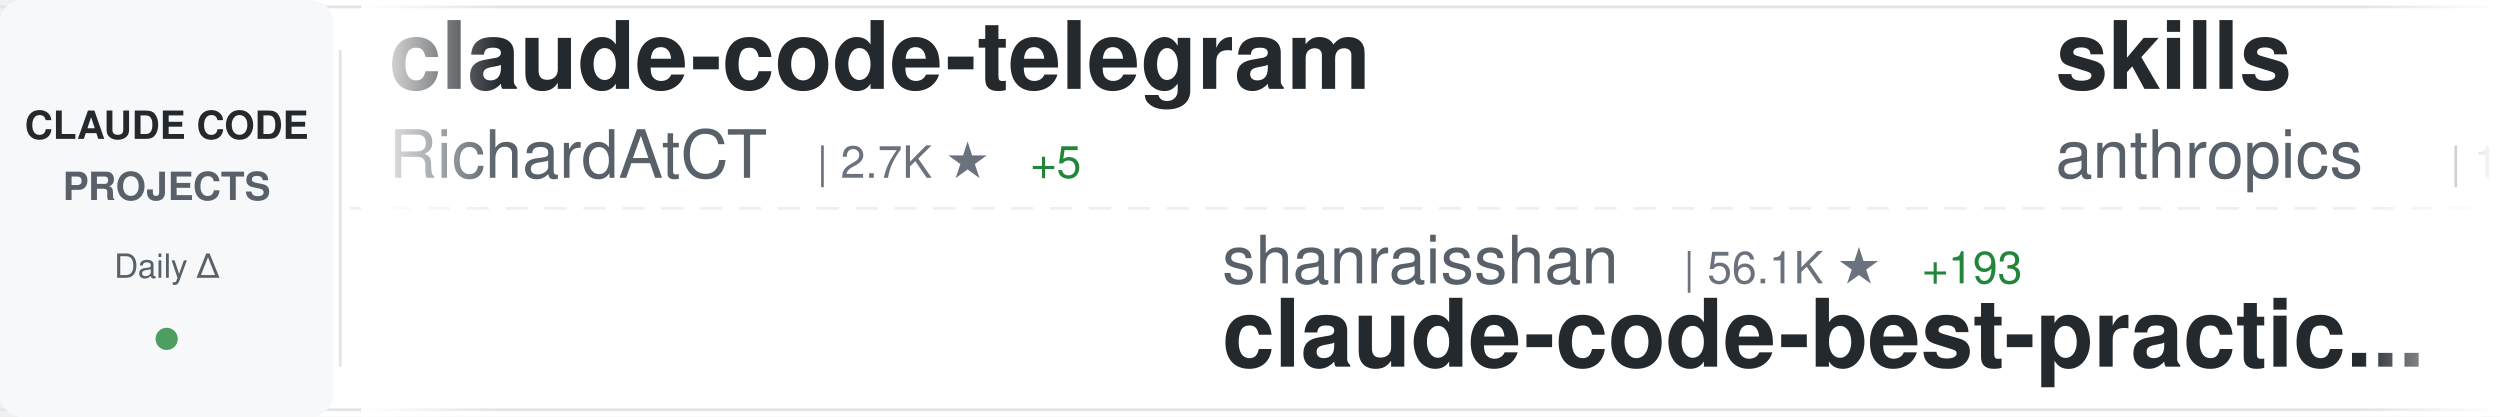
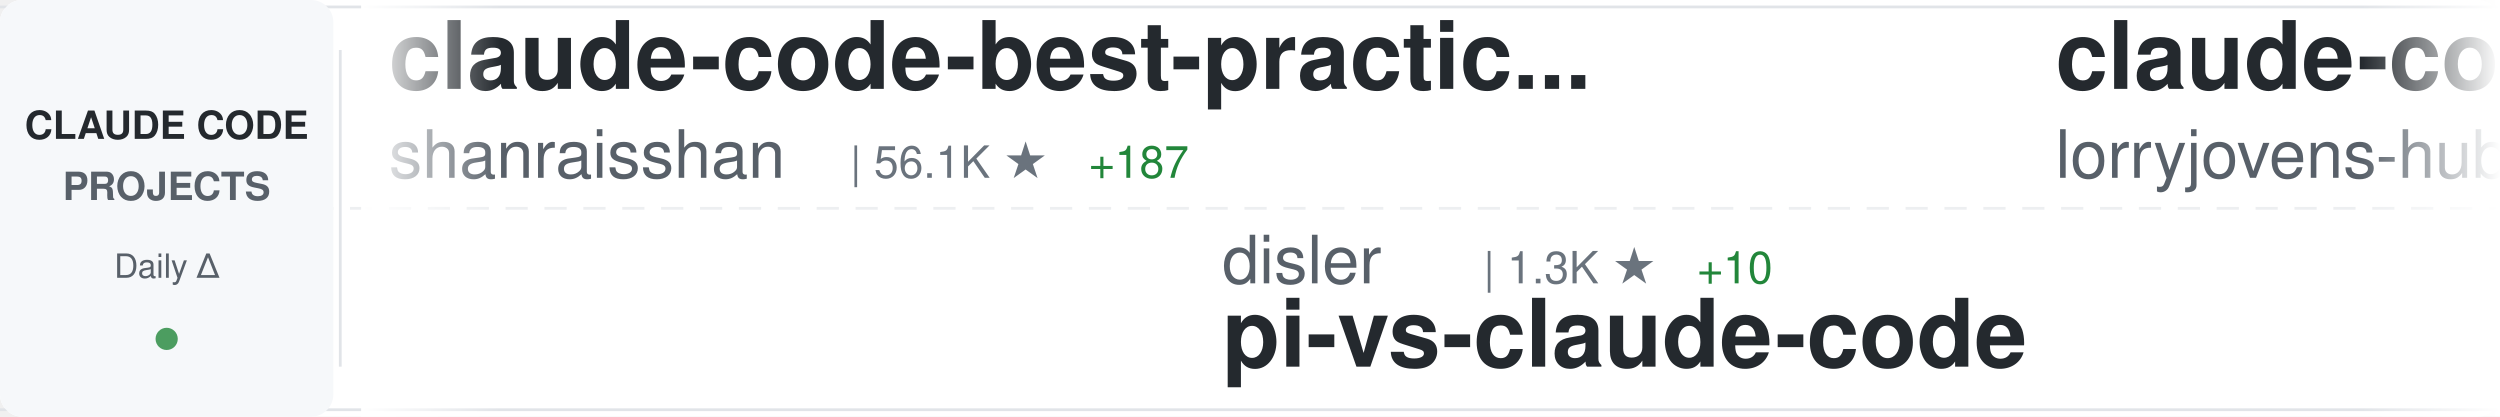
<svg xmlns="http://www.w3.org/2000/svg" width="900" height="150">
  <defs>
    <linearGradient id="awesomeLeftFade" x1="0%" y1="0%" x2="100%" y2="0%">
      <stop offset="0%" style="stop-color:#ffffff;stop-opacity:1" />
      <stop offset="100%" style="stop-color:#ffffff;stop-opacity:0" />
    </linearGradient>
    <linearGradient id="awesomeRightFade" x1="0%" y1="0%" x2="100%" y2="0%">
      <stop offset="0%" style="stop-color:#ffffff;stop-opacity:0" />
      <stop offset="100%" style="stop-color:#ffffff;stop-opacity:1" />
    </linearGradient>
  </defs>
  <rect width="900" height="150" fill="#ffffff" rx="8" />
  <rect x="0" y="2" width="900" height="1" fill="#e1e4e8" />
  <rect x="0" y="147" width="900" height="1" fill="#e1e4e8" />
  <line x1="0" y1="75" x2="900" y2="75" stroke="#e1e4e8" stroke-width="1" stroke-dasharray="8 6" opacity="0.6" />
  <rect x="0" y="0" width="120" height="150" fill="#f6f8fa" rx="8" />
  <text x="60" y="50" font-family="-apple-system, BlinkMacSystemFont, 'Segoe UI', Helvetica, Arial, sans-serif" font-size="14" font-weight="600" fill="#24292e" text-anchor="middle">CLAUDE CODE</text>
  <text x="60" y="72" font-family="-apple-system, BlinkMacSystemFont, 'Segoe UI', Helvetica, Arial, sans-serif" font-size="14" font-weight="600" fill="#586069" text-anchor="middle">PROJECTS</text>
  <text x="60" y="100" font-family="-apple-system, BlinkMacSystemFont, 'Segoe UI', Helvetica, Arial, sans-serif" font-size="12" font-weight="500" fill="#586069" text-anchor="middle">Daily Δ</text>
  <circle cx="60" cy="122" r="4" fill="#22863a" opacity="0.8" />
  <rect x="122" y="18" width="1" height="114" fill="#e1e4e8" />
  <clipPath id="awesomeTickerClip">
    <rect x="130" y="0" width="770" height="150" />
  </clipPath>
  <g clip-path="url(#awesomeTickerClip)">
    <g id="awesomeTickerItems">
      <animateTransform attributeName="transform" attributeType="XML" type="translate" from="0 0" to="-3000 0" dur="54s" repeatCount="indefinite" />
      <g transform="translate(0, 0)">
-         <text x="140" y="32" font-family="-apple-system, BlinkMacSystemFont, 'Segoe UI', Helvetica, Arial, sans-serif" font-size="34" font-weight="600" fill="#24292e">claude-code-telegram</text>
-         <text x="140" y="64" font-family="-apple-system, BlinkMacSystemFont, 'Segoe UI', Helvetica, Arial, sans-serif" font-size="24" font-weight="400" fill="#586069">RichardAtCT</text>
-         <text x="294" y="64" font-family="-apple-system, BlinkMacSystemFont, 'Segoe UI', Helvetica, Arial, sans-serif" font-size="16" font-weight="500" fill="#6a737d">| 2.7K ★</text>
-         <text x="371" y="64" font-family="-apple-system, BlinkMacSystemFont, 'Segoe UI', Helvetica, Arial, sans-serif" font-size="16" font-weight="500" fill="#22863a"> +5</text>
+         <text x="140" y="32" font-family="-apple-system, BlinkMacSystemFont, 'Segoe UI', Helvetica, Arial, sans-serif" font-size="34" font-weight="600" fill="#24292e">claude-code-best-practic...</text>
+         <text x="140" y="64" font-family="-apple-system, BlinkMacSystemFont, 'Segoe UI', Helvetica, Arial, sans-serif" font-size="24" font-weight="400" fill="#586069">shanraisshan</text>
+         <text x="306" y="64" font-family="-apple-system, BlinkMacSystemFont, 'Segoe UI', Helvetica, Arial, sans-serif" font-size="16" font-weight="500" fill="#6a737d">| 56.1K ★</text>
+         <text x="392" y="64" font-family="-apple-system, BlinkMacSystemFont, 'Segoe UI', Helvetica, Arial, sans-serif" font-size="16" font-weight="500" fill="#22863a"> +187</text>
      </g>
      <g transform="translate(300, 0)">
-         <text x="140" y="102" font-family="-apple-system, BlinkMacSystemFont, 'Segoe UI', Helvetica, Arial, sans-serif" font-size="24" font-weight="400" fill="#586069">shanraisshan</text>
-         <text x="306" y="102" font-family="-apple-system, BlinkMacSystemFont, 'Segoe UI', Helvetica, Arial, sans-serif" font-size="16" font-weight="500" fill="#6a737d">| 56.1K ★</text>
-         <text x="392" y="102" font-family="-apple-system, BlinkMacSystemFont, 'Segoe UI', Helvetica, Arial, sans-serif" font-size="16" font-weight="500" fill="#22863a"> +193</text>
-         <text x="140" y="132" font-family="-apple-system, BlinkMacSystemFont, 'Segoe UI', Helvetica, Arial, sans-serif" font-size="34" font-weight="600" fill="#24292e">claude-code-best-practic...</text>
+         <text x="140" y="102" font-family="-apple-system, BlinkMacSystemFont, 'Segoe UI', Helvetica, Arial, sans-serif" font-size="24" font-weight="400" fill="#586069">disler</text>
+         <text x="234" y="102" font-family="-apple-system, BlinkMacSystemFont, 'Segoe UI', Helvetica, Arial, sans-serif" font-size="16" font-weight="500" fill="#6a737d">| 1.3K ★</text>
+         <text x="311" y="102" font-family="-apple-system, BlinkMacSystemFont, 'Segoe UI', Helvetica, Arial, sans-serif" font-size="16" font-weight="500" fill="#22863a"> +10</text>
+         <text x="140" y="132" font-family="-apple-system, BlinkMacSystemFont, 'Segoe UI', Helvetica, Arial, sans-serif" font-size="34" font-weight="600" fill="#24292e">pi-vs-claude-code</text>
      </g>
      <g transform="translate(600, 0)">
-         <text x="140" y="32" font-family="-apple-system, BlinkMacSystemFont, 'Segoe UI', Helvetica, Arial, sans-serif" font-size="34" font-weight="600" fill="#24292e">skills</text>
-         <text x="140" y="64" font-family="-apple-system, BlinkMacSystemFont, 'Segoe UI', Helvetica, Arial, sans-serif" font-size="24" font-weight="400" fill="#586069">anthropics</text>
-         <text x="282" y="64" font-family="-apple-system, BlinkMacSystemFont, 'Segoe UI', Helvetica, Arial, sans-serif" font-size="16" font-weight="500" fill="#6a737d">| 145.6K ★</text>
-         <text x="377" y="64" font-family="-apple-system, BlinkMacSystemFont, 'Segoe UI', Helvetica, Arial, sans-serif" font-size="16" font-weight="500" fill="#22863a"> +516</text>
+         <text x="140" y="32" font-family="-apple-system, BlinkMacSystemFont, 'Segoe UI', Helvetica, Arial, sans-serif" font-size="34" font-weight="600" fill="#24292e">claude-code-rust</text>
+         <text x="140" y="64" font-family="-apple-system, BlinkMacSystemFont, 'Segoe UI', Helvetica, Arial, sans-serif" font-size="24" font-weight="400" fill="#586069">lorryjovens-hub</text>
+         <text x="342" y="64" font-family="-apple-system, BlinkMacSystemFont, 'Segoe UI', Helvetica, Arial, sans-serif" font-size="16" font-weight="500" fill="#6a737d">| 1.6K ★</text>
      </g>
      <g transform="translate(900, 0)">
-         <text x="140" y="102" font-family="-apple-system, BlinkMacSystemFont, 'Segoe UI', Helvetica, Arial, sans-serif" font-size="24" font-weight="400" fill="#586069">catlog22</text>
-         <text x="258" y="102" font-family="-apple-system, BlinkMacSystemFont, 'Segoe UI', Helvetica, Arial, sans-serif" font-size="16" font-weight="500" fill="#6a737d">| 2.1K ★</text>
-         <text x="335" y="102" font-family="-apple-system, BlinkMacSystemFont, 'Segoe UI', Helvetica, Arial, sans-serif" font-size="16" font-weight="500" fill="#22863a"> +5</text>
-         <text x="140" y="132" font-family="-apple-system, BlinkMacSystemFont, 'Segoe UI', Helvetica, Arial, sans-serif" font-size="34" font-weight="600" fill="#24292e">Claude-Code-Workflow</text>
+         <text x="140" y="102" font-family="-apple-system, BlinkMacSystemFont, 'Segoe UI', Helvetica, Arial, sans-serif" font-size="24" font-weight="400" fill="#586069">luongnv89</text>
+         <text x="270" y="102" font-family="-apple-system, BlinkMacSystemFont, 'Segoe UI', Helvetica, Arial, sans-serif" font-size="16" font-weight="500" fill="#6a737d">| 34.8K ★</text>
+         <text x="356" y="102" font-family="-apple-system, BlinkMacSystemFont, 'Segoe UI', Helvetica, Arial, sans-serif" font-size="16" font-weight="500" fill="#22863a"> +58</text>
+         <text x="140" y="132" font-family="-apple-system, BlinkMacSystemFont, 'Segoe UI', Helvetica, Arial, sans-serif" font-size="34" font-weight="600" fill="#24292e">claude-howto</text>
      </g>
      <g transform="translate(1200, 0)">
-         <text x="140" y="32" font-family="-apple-system, BlinkMacSystemFont, 'Segoe UI', Helvetica, Arial, sans-serif" font-size="34" font-weight="600" fill="#24292e">claude-code-router</text>
-         <text x="140" y="64" font-family="-apple-system, BlinkMacSystemFont, 'Segoe UI', Helvetica, Arial, sans-serif" font-size="24" font-weight="400" fill="#586069">musistudio</text>
-         <text x="282" y="64" font-family="-apple-system, BlinkMacSystemFont, 'Segoe UI', Helvetica, Arial, sans-serif" font-size="16" font-weight="500" fill="#6a737d">| 34.6K ★</text>
-         <text x="368" y="64" font-family="-apple-system, BlinkMacSystemFont, 'Segoe UI', Helvetica, Arial, sans-serif" font-size="16" font-weight="500" fill="#22863a"> +33</text>
-       </g>
-       <g transform="translate(1500, 0)">
-         <text x="140" y="102" font-family="-apple-system, BlinkMacSystemFont, 'Segoe UI', Helvetica, Arial, sans-serif" font-size="24" font-weight="400" fill="#586069">disler</text>
-         <text x="234" y="102" font-family="-apple-system, BlinkMacSystemFont, 'Segoe UI', Helvetica, Arial, sans-serif" font-size="16" font-weight="500" fill="#6a737d">| 3.7K ★</text>
-         <text x="311" y="102" font-family="-apple-system, BlinkMacSystemFont, 'Segoe UI', Helvetica, Arial, sans-serif" font-size="16" font-weight="500" fill="#22863a"> +4</text>
-         <text x="140" y="132" font-family="-apple-system, BlinkMacSystemFont, 'Segoe UI', Helvetica, Arial, sans-serif" font-size="34" font-weight="600" fill="#24292e">claude-code-hooks-master...</text>
-       </g>
-       <g transform="translate(1800, 0)">
-         <text x="140" y="32" font-family="-apple-system, BlinkMacSystemFont, 'Segoe UI', Helvetica, Arial, sans-serif" font-size="34" font-weight="600" fill="#24292e">pi-vs-claude-code</text>
-         <text x="140" y="64" font-family="-apple-system, BlinkMacSystemFont, 'Segoe UI', Helvetica, Arial, sans-serif" font-size="24" font-weight="400" fill="#586069">disler</text>
-         <text x="234" y="64" font-family="-apple-system, BlinkMacSystemFont, 'Segoe UI', Helvetica, Arial, sans-serif" font-size="16" font-weight="500" fill="#6a737d">| 1.3K ★</text>
-         <text x="311" y="64" font-family="-apple-system, BlinkMacSystemFont, 'Segoe UI', Helvetica, Arial, sans-serif" font-size="16" font-weight="500" fill="#22863a"> +9</text>
-       </g>
-       <g transform="translate(2100, 0)">
-         <text x="140" y="102" font-family="-apple-system, BlinkMacSystemFont, 'Segoe UI', Helvetica, Arial, sans-serif" font-size="24" font-weight="400" fill="#586069">multica-ai</text>
-         <text x="282" y="102" font-family="-apple-system, BlinkMacSystemFont, 'Segoe UI', Helvetica, Arial, sans-serif" font-size="16" font-weight="500" fill="#6a737d">| 165.8K ★</text>
-         <text x="377" y="102" font-family="-apple-system, BlinkMacSystemFont, 'Segoe UI', Helvetica, Arial, sans-serif" font-size="16" font-weight="500" fill="#22863a"> +1.2K</text>
-         <text x="140" y="132" font-family="-apple-system, BlinkMacSystemFont, 'Segoe UI', Helvetica, Arial, sans-serif" font-size="34" font-weight="600" fill="#24292e">andrej-karpathy-skills</text>
-       </g>
-       <g transform="translate(2400, 0)">
        <text x="140" y="32" font-family="-apple-system, BlinkMacSystemFont, 'Segoe UI', Helvetica, Arial, sans-serif" font-size="34" font-weight="600" fill="#24292e">edmunds-claude-code</text>
        <text x="140" y="64" font-family="-apple-system, BlinkMacSystemFont, 'Segoe UI', Helvetica, Arial, sans-serif" font-size="24" font-weight="400" fill="#586069">edmund-io</text>
        <text x="270" y="64" font-family="-apple-system, BlinkMacSystemFont, 'Segoe UI', Helvetica, Arial, sans-serif" font-size="16" font-weight="500" fill="#6a737d">| 1.4K ★</text>
      </g>
+       <g transform="translate(1500, 0)">
+         <text x="140" y="102" font-family="-apple-system, BlinkMacSystemFont, 'Segoe UI', Helvetica, Arial, sans-serif" font-size="24" font-weight="400" fill="#586069">Pimzino</text>
+         <text x="246" y="102" font-family="-apple-system, BlinkMacSystemFont, 'Segoe UI', Helvetica, Arial, sans-serif" font-size="16" font-weight="500" fill="#6a737d">| 3.8K ★</text>
+         <text x="323" y="102" font-family="-apple-system, BlinkMacSystemFont, 'Segoe UI', Helvetica, Arial, sans-serif" font-size="16" font-weight="500" fill="#22863a"> +2</text>
+         <text x="140" y="132" font-family="-apple-system, BlinkMacSystemFont, 'Segoe UI', Helvetica, Arial, sans-serif" font-size="34" font-weight="600" fill="#24292e">claude-code-spec-workflo...</text>
+       </g>
+       <g transform="translate(1800, 0)">
+         <text x="140" y="32" font-family="-apple-system, BlinkMacSystemFont, 'Segoe UI', Helvetica, Arial, sans-serif" font-size="34" font-weight="600" fill="#24292e">learn-claude-code</text>
+         <text x="140" y="64" font-family="-apple-system, BlinkMacSystemFont, 'Segoe UI', Helvetica, Arial, sans-serif" font-size="24" font-weight="400" fill="#586069">shareAI-lab</text>
+         <text x="294" y="64" font-family="-apple-system, BlinkMacSystemFont, 'Segoe UI', Helvetica, Arial, sans-serif" font-size="16" font-weight="500" fill="#6a737d">| 64.3K ★</text>
+         <text x="380" y="64" font-family="-apple-system, BlinkMacSystemFont, 'Segoe UI', Helvetica, Arial, sans-serif" font-size="16" font-weight="500" fill="#22863a"> +226</text>
+       </g>
+       <g transform="translate(2100, 0)">
+         <text x="140" y="102" font-family="-apple-system, BlinkMacSystemFont, 'Segoe UI', Helvetica, Arial, sans-serif" font-size="24" font-weight="400" fill="#586069">ChinaSiro</text>
+         <text x="270" y="102" font-family="-apple-system, BlinkMacSystemFont, 'Segoe UI', Helvetica, Arial, sans-serif" font-size="16" font-weight="500" fill="#6a737d">| 9.3K ★</text>
+         <text x="347" y="102" font-family="-apple-system, BlinkMacSystemFont, 'Segoe UI', Helvetica, Arial, sans-serif" font-size="16" font-weight="500" fill="#22863a"> +7</text>
+         <text x="140" y="132" font-family="-apple-system, BlinkMacSystemFont, 'Segoe UI', Helvetica, Arial, sans-serif" font-size="34" font-weight="600" fill="#24292e">claude-code-sourcemap</text>
+       </g>
+       <g transform="translate(2400, 0)">
+         <text x="140" y="32" font-family="-apple-system, BlinkMacSystemFont, 'Segoe UI', Helvetica, Arial, sans-serif" font-size="34" font-weight="600" fill="#24292e">Claude-Code</text>
+         <text x="140" y="64" font-family="-apple-system, BlinkMacSystemFont, 'Segoe UI', Helvetica, Arial, sans-serif" font-size="24" font-weight="400" fill="#586069">pengchengneo</text>
+         <text x="306" y="64" font-family="-apple-system, BlinkMacSystemFont, 'Segoe UI', Helvetica, Arial, sans-serif" font-size="16" font-weight="500" fill="#6a737d">| 1.4K ★</text>
+         <text x="383" y="64" font-family="-apple-system, BlinkMacSystemFont, 'Segoe UI', Helvetica, Arial, sans-serif" font-size="16" font-weight="500" fill="#22863a"> +4</text>
+       </g>
      <g transform="translate(2700, 0)">
-         <text x="140" y="102" font-family="-apple-system, BlinkMacSystemFont, 'Segoe UI', Helvetica, Arial, sans-serif" font-size="24" font-weight="400" fill="#586069">pedrohcgs</text>
-         <text x="270" y="102" font-family="-apple-system, BlinkMacSystemFont, 'Segoe UI', Helvetica, Arial, sans-serif" font-size="16" font-weight="500" fill="#6a737d">| 1.2K ★</text>
-         <text x="347" y="102" font-family="-apple-system, BlinkMacSystemFont, 'Segoe UI', Helvetica, Arial, sans-serif" font-size="16" font-weight="500" fill="#22863a"> +6</text>
-         <text x="140" y="132" font-family="-apple-system, BlinkMacSystemFont, 'Segoe UI', Helvetica, Arial, sans-serif" font-size="34" font-weight="600" fill="#24292e">claude-code-my-workflow</text>
+         <text x="140" y="102" font-family="-apple-system, BlinkMacSystemFont, 'Segoe UI', Helvetica, Arial, sans-serif" font-size="24" font-weight="400" fill="#586069">AICoderTudou</text>
+         <text x="306" y="102" font-family="-apple-system, BlinkMacSystemFont, 'Segoe UI', Helvetica, Arial, sans-serif" font-size="16" font-weight="500" fill="#6a737d">| 500 ★</text>
+         <text x="140" y="132" font-family="-apple-system, BlinkMacSystemFont, 'Segoe UI', Helvetica, Arial, sans-serif" font-size="34" font-weight="600" fill="#24292e">claude-code-tudou</text>
      </g>
      <g transform="translate(3000, 0)">
-         <text x="140" y="32" font-family="-apple-system, BlinkMacSystemFont, 'Segoe UI', Helvetica, Arial, sans-serif" font-size="34" font-weight="600" fill="#24292e">claude-code-telegram</text>
-         <text x="140" y="64" font-family="-apple-system, BlinkMacSystemFont, 'Segoe UI', Helvetica, Arial, sans-serif" font-size="24" font-weight="400" fill="#586069">RichardAtCT</text>
-         <text x="294" y="64" font-family="-apple-system, BlinkMacSystemFont, 'Segoe UI', Helvetica, Arial, sans-serif" font-size="16" font-weight="500" fill="#6a737d">| 2.7K ★</text>
-         <text x="371" y="64" font-family="-apple-system, BlinkMacSystemFont, 'Segoe UI', Helvetica, Arial, sans-serif" font-size="16" font-weight="500" fill="#22863a"> +5</text>
+         <text x="140" y="32" font-family="-apple-system, BlinkMacSystemFont, 'Segoe UI', Helvetica, Arial, sans-serif" font-size="34" font-weight="600" fill="#24292e">claude-code-best-practic...</text>
+         <text x="140" y="64" font-family="-apple-system, BlinkMacSystemFont, 'Segoe UI', Helvetica, Arial, sans-serif" font-size="24" font-weight="400" fill="#586069">shanraisshan</text>
+         <text x="306" y="64" font-family="-apple-system, BlinkMacSystemFont, 'Segoe UI', Helvetica, Arial, sans-serif" font-size="16" font-weight="500" fill="#6a737d">| 56.1K ★</text>
+         <text x="392" y="64" font-family="-apple-system, BlinkMacSystemFont, 'Segoe UI', Helvetica, Arial, sans-serif" font-size="16" font-weight="500" fill="#22863a"> +187</text>
      </g>
      <g transform="translate(3300, 0)">
-         <text x="140" y="102" font-family="-apple-system, BlinkMacSystemFont, 'Segoe UI', Helvetica, Arial, sans-serif" font-size="24" font-weight="400" fill="#586069">shanraisshan</text>
-         <text x="306" y="102" font-family="-apple-system, BlinkMacSystemFont, 'Segoe UI', Helvetica, Arial, sans-serif" font-size="16" font-weight="500" fill="#6a737d">| 56.1K ★</text>
-         <text x="392" y="102" font-family="-apple-system, BlinkMacSystemFont, 'Segoe UI', Helvetica, Arial, sans-serif" font-size="16" font-weight="500" fill="#22863a"> +193</text>
-         <text x="140" y="132" font-family="-apple-system, BlinkMacSystemFont, 'Segoe UI', Helvetica, Arial, sans-serif" font-size="34" font-weight="600" fill="#24292e">claude-code-best-practic...</text>
+         <text x="140" y="102" font-family="-apple-system, BlinkMacSystemFont, 'Segoe UI', Helvetica, Arial, sans-serif" font-size="24" font-weight="400" fill="#586069">disler</text>
+         <text x="234" y="102" font-family="-apple-system, BlinkMacSystemFont, 'Segoe UI', Helvetica, Arial, sans-serif" font-size="16" font-weight="500" fill="#6a737d">| 1.3K ★</text>
+         <text x="311" y="102" font-family="-apple-system, BlinkMacSystemFont, 'Segoe UI', Helvetica, Arial, sans-serif" font-size="16" font-weight="500" fill="#22863a"> +10</text>
+         <text x="140" y="132" font-family="-apple-system, BlinkMacSystemFont, 'Segoe UI', Helvetica, Arial, sans-serif" font-size="34" font-weight="600" fill="#24292e">pi-vs-claude-code</text>
      </g>
      <g transform="translate(3600, 0)">
-         <text x="140" y="32" font-family="-apple-system, BlinkMacSystemFont, 'Segoe UI', Helvetica, Arial, sans-serif" font-size="34" font-weight="600" fill="#24292e">skills</text>
-         <text x="140" y="64" font-family="-apple-system, BlinkMacSystemFont, 'Segoe UI', Helvetica, Arial, sans-serif" font-size="24" font-weight="400" fill="#586069">anthropics</text>
-         <text x="282" y="64" font-family="-apple-system, BlinkMacSystemFont, 'Segoe UI', Helvetica, Arial, sans-serif" font-size="16" font-weight="500" fill="#6a737d">| 145.6K ★</text>
-         <text x="377" y="64" font-family="-apple-system, BlinkMacSystemFont, 'Segoe UI', Helvetica, Arial, sans-serif" font-size="16" font-weight="500" fill="#22863a"> +516</text>
+         <text x="140" y="32" font-family="-apple-system, BlinkMacSystemFont, 'Segoe UI', Helvetica, Arial, sans-serif" font-size="34" font-weight="600" fill="#24292e">claude-code-rust</text>
+         <text x="140" y="64" font-family="-apple-system, BlinkMacSystemFont, 'Segoe UI', Helvetica, Arial, sans-serif" font-size="24" font-weight="400" fill="#586069">lorryjovens-hub</text>
+         <text x="342" y="64" font-family="-apple-system, BlinkMacSystemFont, 'Segoe UI', Helvetica, Arial, sans-serif" font-size="16" font-weight="500" fill="#6a737d">| 1.6K ★</text>
      </g>
      <g transform="translate(3900, 0)">
-         <text x="140" y="102" font-family="-apple-system, BlinkMacSystemFont, 'Segoe UI', Helvetica, Arial, sans-serif" font-size="24" font-weight="400" fill="#586069">catlog22</text>
-         <text x="258" y="102" font-family="-apple-system, BlinkMacSystemFont, 'Segoe UI', Helvetica, Arial, sans-serif" font-size="16" font-weight="500" fill="#6a737d">| 2.1K ★</text>
-         <text x="335" y="102" font-family="-apple-system, BlinkMacSystemFont, 'Segoe UI', Helvetica, Arial, sans-serif" font-size="16" font-weight="500" fill="#22863a"> +5</text>
-         <text x="140" y="132" font-family="-apple-system, BlinkMacSystemFont, 'Segoe UI', Helvetica, Arial, sans-serif" font-size="34" font-weight="600" fill="#24292e">Claude-Code-Workflow</text>
+         <text x="140" y="102" font-family="-apple-system, BlinkMacSystemFont, 'Segoe UI', Helvetica, Arial, sans-serif" font-size="24" font-weight="400" fill="#586069">luongnv89</text>
+         <text x="270" y="102" font-family="-apple-system, BlinkMacSystemFont, 'Segoe UI', Helvetica, Arial, sans-serif" font-size="16" font-weight="500" fill="#6a737d">| 34.8K ★</text>
+         <text x="356" y="102" font-family="-apple-system, BlinkMacSystemFont, 'Segoe UI', Helvetica, Arial, sans-serif" font-size="16" font-weight="500" fill="#22863a"> +58</text>
+         <text x="140" y="132" font-family="-apple-system, BlinkMacSystemFont, 'Segoe UI', Helvetica, Arial, sans-serif" font-size="34" font-weight="600" fill="#24292e">claude-howto</text>
      </g>
    </g>
  </g>
  <rect x="130" y="0" width="50" height="150" fill="url(#awesomeLeftFade)" />
  <rect x="850" y="0" width="50" height="150" fill="url(#awesomeRightFade)" />
</svg>
